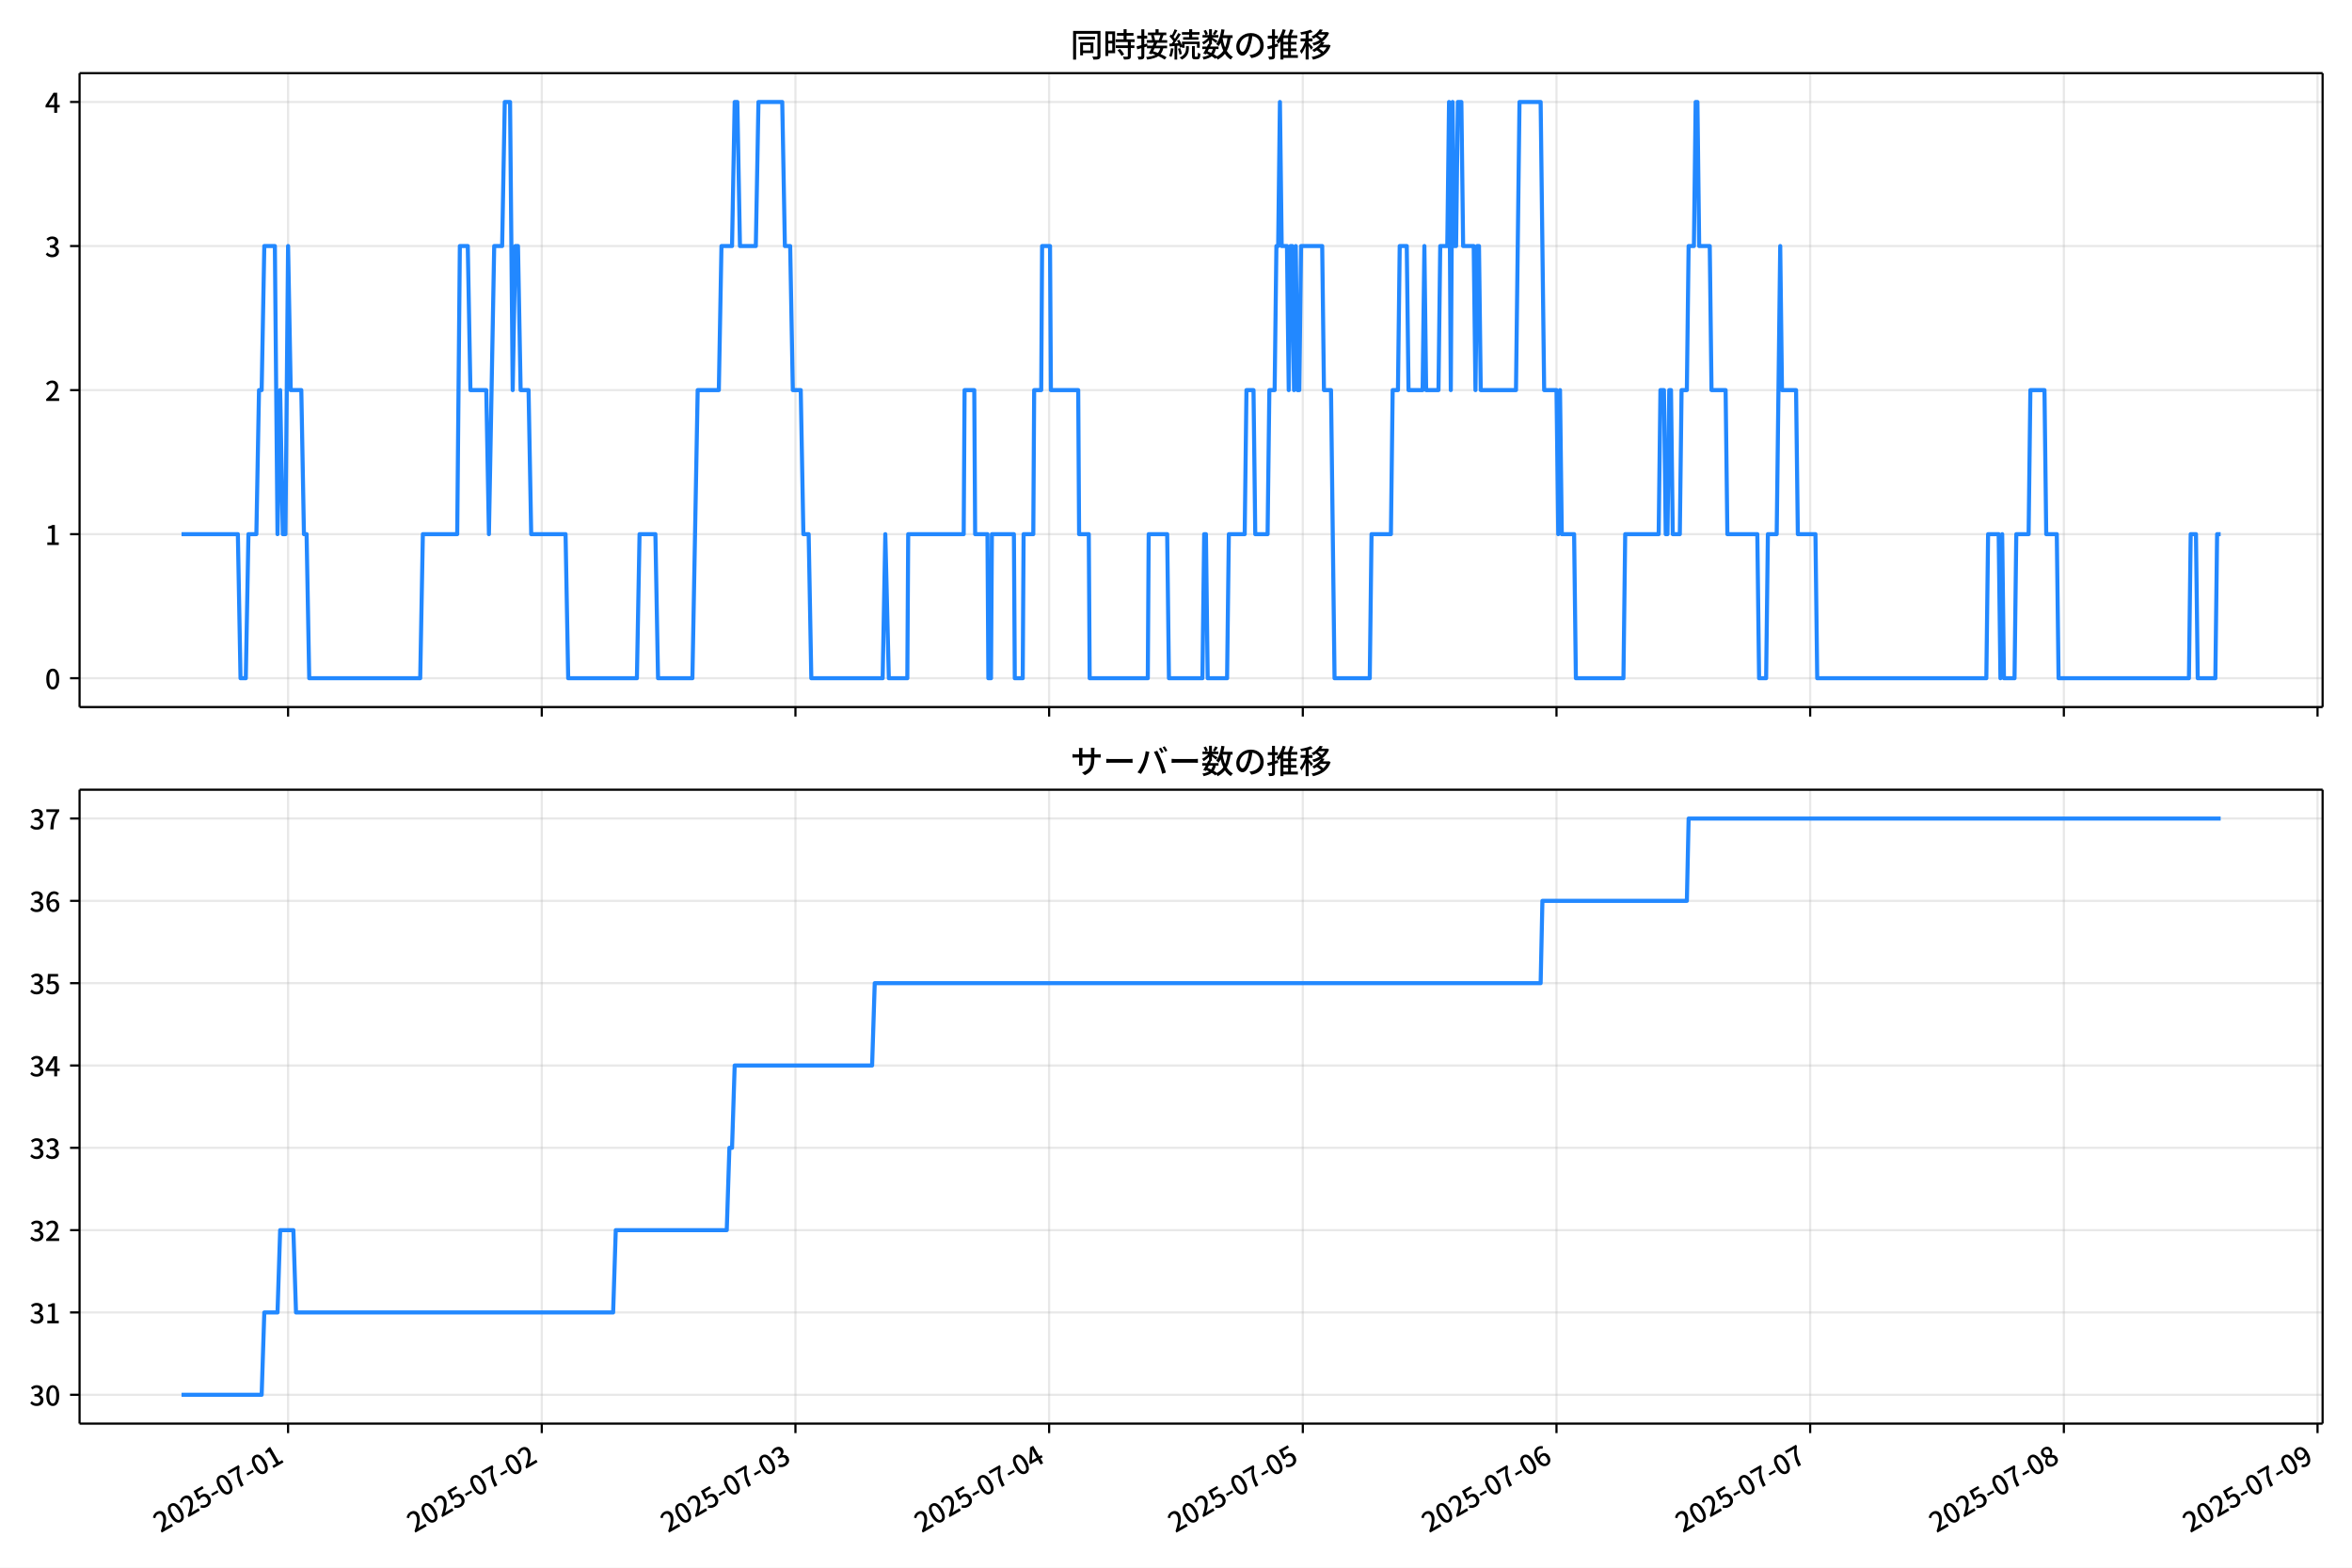
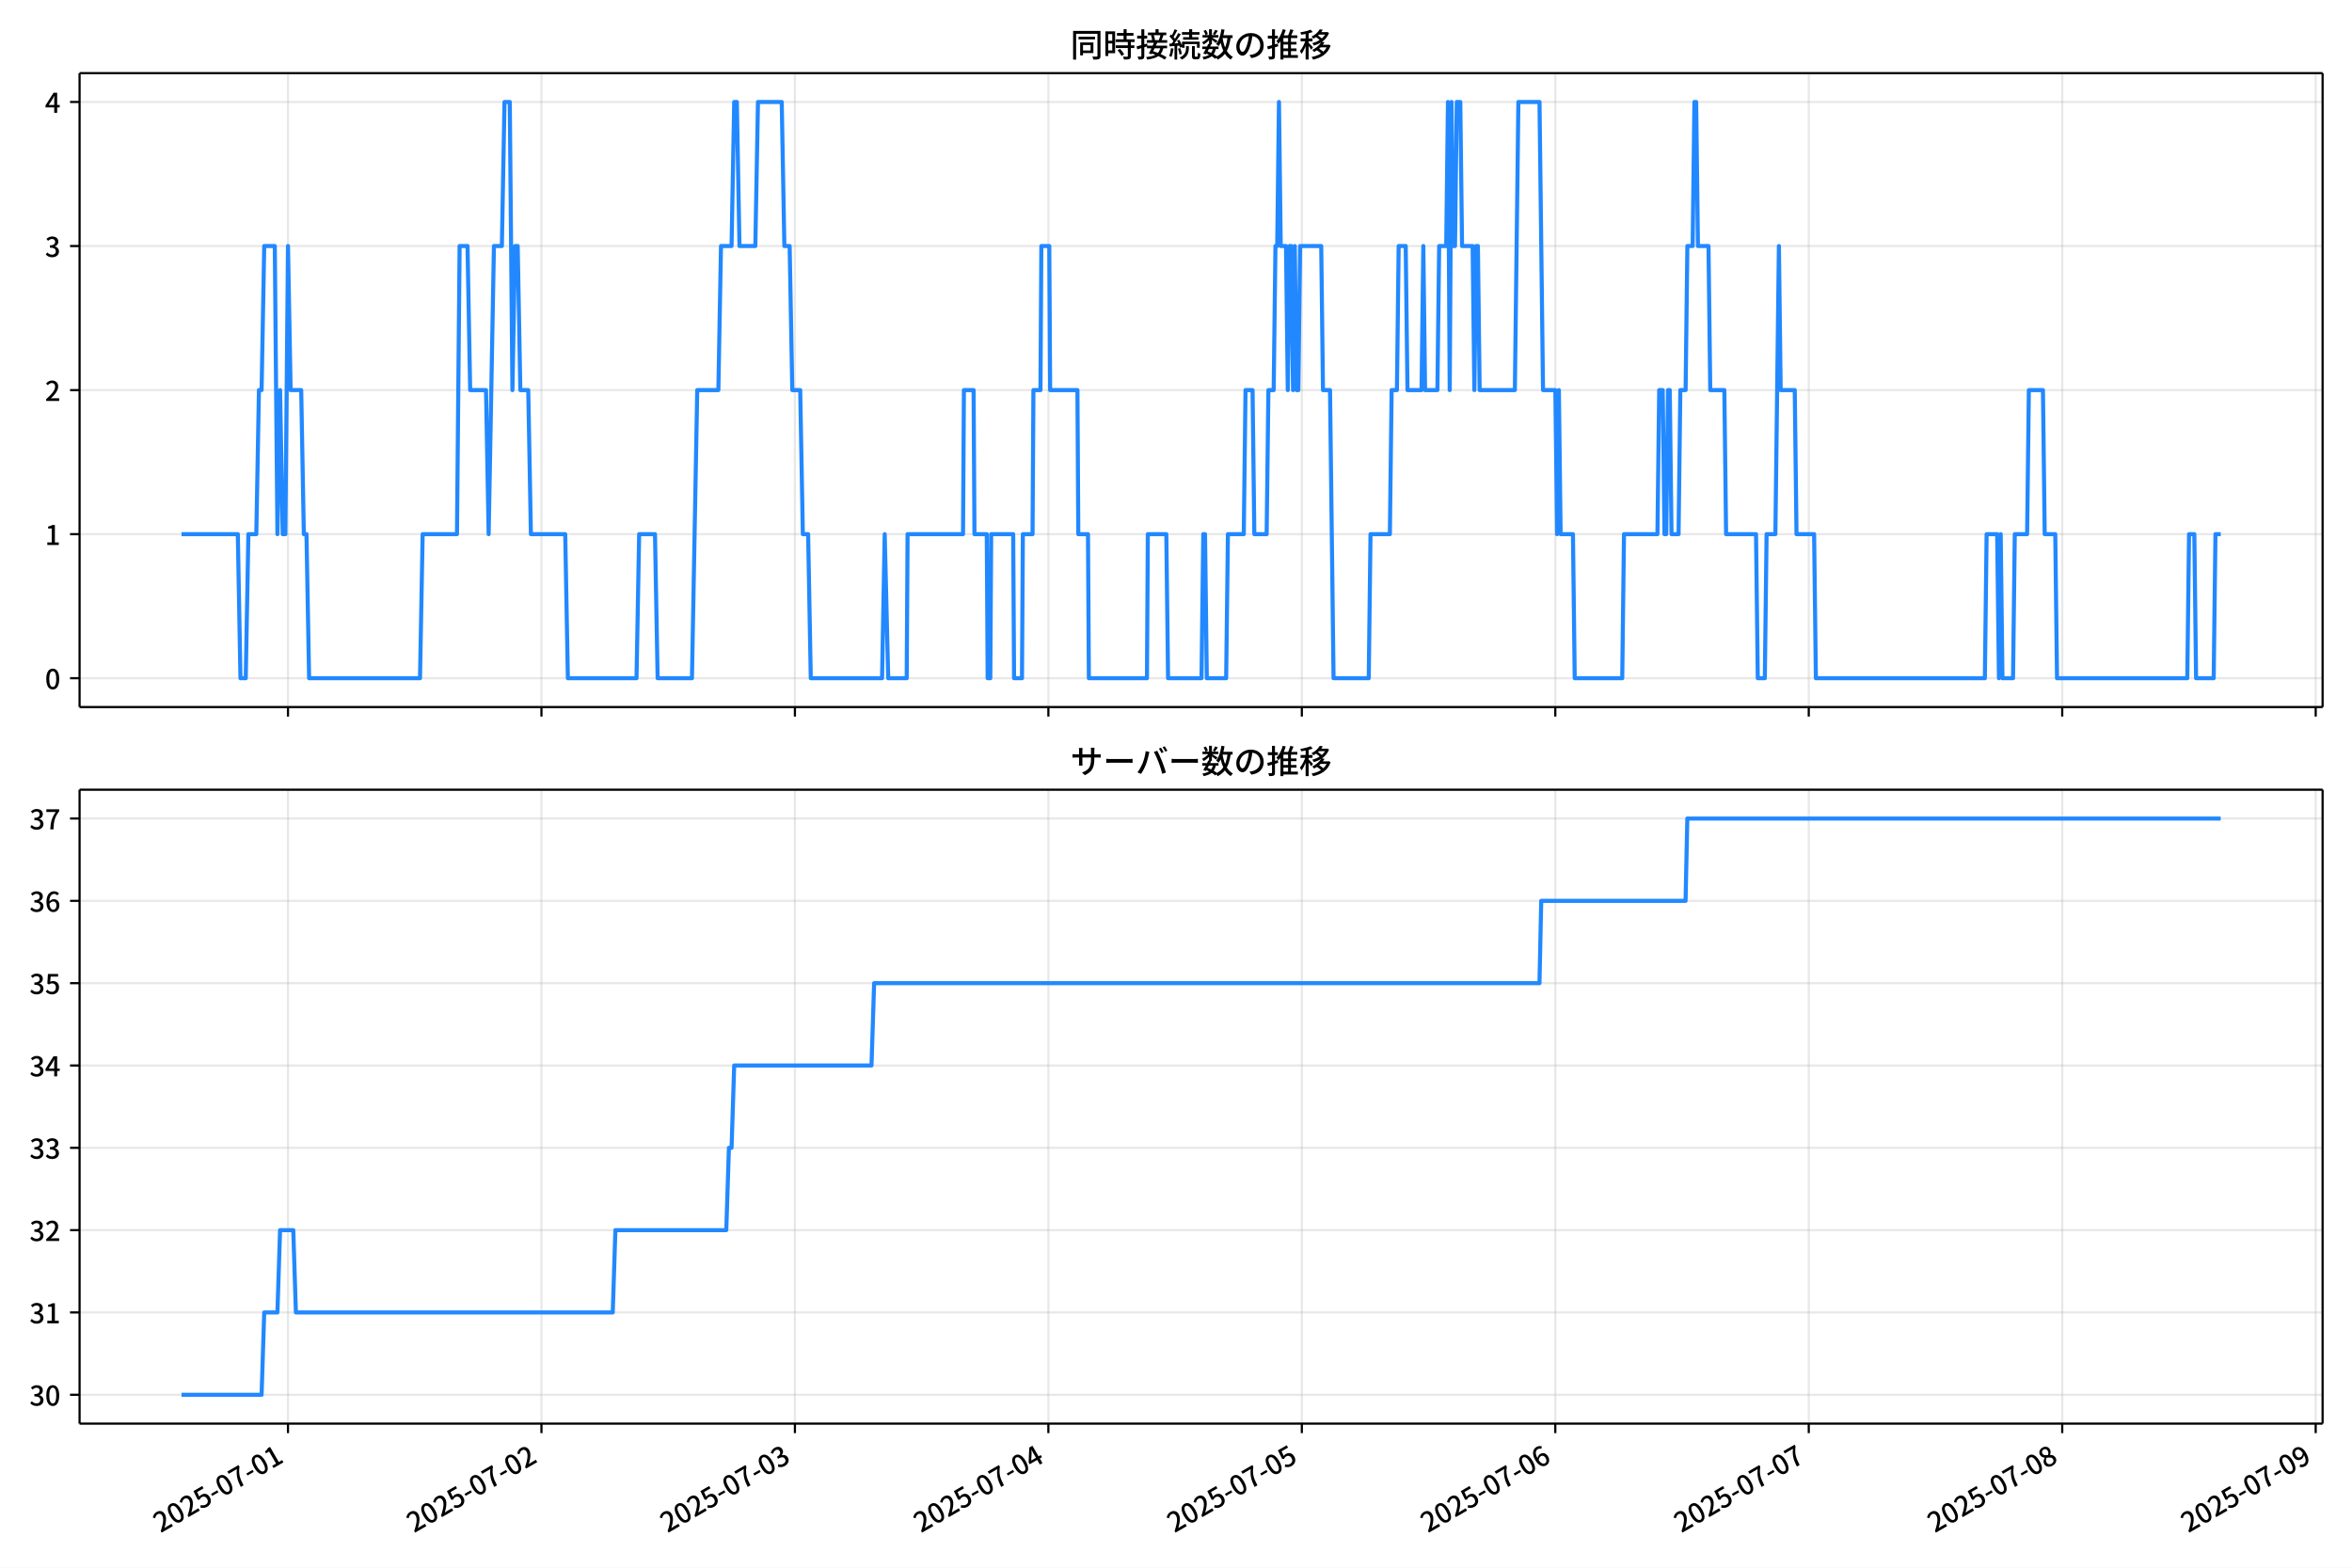
<svg xmlns="http://www.w3.org/2000/svg" xmlns:xlink="http://www.w3.org/1999/xlink" version="1.1" viewBox="0 0 864 576">
  <defs>
    <style type="text/css">*{stroke-linejoin: round; stroke-linecap: butt}</style>
  </defs>
  <g id="aa">
    <g id="ab">
      <path d="m0 576h864v-576h-864z" fill="#fff" />
    </g>
    <g id="ac">
      <g id="ad">
        <path d="m29.23 259.78h823.97v-232.9h-823.97z" fill="#fff" />
      </g>
      <g id="ae">
        <g id="af">
          <g id="ag">
-             <path d="m105.83 259.78v-232.9" clip-path="url(#f)" fill="none" stroke="#b0b0b0" stroke-linecap="square" stroke-opacity=".3" stroke-width=".8" />
+             <path d="m105.79 259.78v-232.9" clip-path="url(#f)" fill="none" stroke="#b0b0b0" stroke-linecap="square" stroke-opacity=".3" stroke-width=".8" />
          </g>
          <g id="ah">
            <defs>
              <path id="d" d="m0 0v3.5" stroke="#000" stroke-width=".8" />
            </defs>
-             <use x="105.826" y="259.778" stroke="#000000" stroke-width=".8" xlink:href="#d" />
+             <use x="105.792" y="259.778" stroke="#000000" stroke-width=".8" xlink:href="#d" />
          </g>
        </g>
        <g id="ai">
          <g id="aj">
-             <path d="m199.02 259.78v-232.9" clip-path="url(#f)" fill="none" stroke="#b0b0b0" stroke-linecap="square" stroke-opacity=".3" stroke-width=".8" />
+             <path d="m198.9 259.78v-232.9" clip-path="url(#f)" fill="none" stroke="#b0b0b0" stroke-linecap="square" stroke-opacity=".3" stroke-width=".8" />
          </g>
          <g id="ak">
-             <use x="199.015" y="259.778" stroke="#000000" stroke-width=".8" xlink:href="#d" />
+             <use x="198.901" y="259.778" stroke="#000000" stroke-width=".8" xlink:href="#d" />
          </g>
        </g>
        <g id="al">
          <g id="am">
-             <path d="m292.2 259.78v-232.9" clip-path="url(#f)" fill="none" stroke="#b0b0b0" stroke-linecap="square" stroke-opacity=".3" stroke-width=".8" />
+             <path d="m292.01 259.78v-232.9" clip-path="url(#f)" fill="none" stroke="#b0b0b0" stroke-linecap="square" stroke-opacity=".3" stroke-width=".8" />
          </g>
          <g id="an">
-             <use x="292.204" y="259.778" stroke="#000000" stroke-width=".8" xlink:href="#d" />
+             <use x="292.01" y="259.778" stroke="#000000" stroke-width=".8" xlink:href="#d" />
          </g>
        </g>
        <g id="ao">
          <g id="ap">
-             <path d="m385.39 259.78v-232.9" clip-path="url(#f)" fill="none" stroke="#b0b0b0" stroke-linecap="square" stroke-opacity=".3" stroke-width=".8" />
+             <path d="m385.12 259.78v-232.9" clip-path="url(#f)" fill="none" stroke="#b0b0b0" stroke-linecap="square" stroke-opacity=".3" stroke-width=".8" />
          </g>
          <g id="aq">
-             <use x="385.394" y="259.778" stroke="#000000" stroke-width=".8" xlink:href="#d" />
+             <use x="385.119" y="259.778" stroke="#000000" stroke-width=".8" xlink:href="#d" />
          </g>
        </g>
        <g id="ar">
          <g id="as">
-             <path d="m478.58 259.78v-232.9" clip-path="url(#f)" fill="none" stroke="#b0b0b0" stroke-linecap="square" stroke-opacity=".3" stroke-width=".8" />
+             <path d="m478.23 259.78v-232.9" clip-path="url(#f)" fill="none" stroke="#b0b0b0" stroke-linecap="square" stroke-opacity=".3" stroke-width=".8" />
          </g>
          <g id="at">
-             <use x="478.583" y="259.778" stroke="#000000" stroke-width=".8" xlink:href="#d" />
+             <use x="478.227" y="259.778" stroke="#000000" stroke-width=".8" xlink:href="#d" />
          </g>
        </g>
        <g id="au">
          <g id="av">
-             <path d="m571.77 259.78v-232.9" clip-path="url(#f)" fill="none" stroke="#b0b0b0" stroke-linecap="square" stroke-opacity=".3" stroke-width=".8" />
+             <path d="m571.34 259.78v-232.9" clip-path="url(#f)" fill="none" stroke="#b0b0b0" stroke-linecap="square" stroke-opacity=".3" stroke-width=".8" />
          </g>
          <g id="aw">
-             <use x="571.772" y="259.778" stroke="#000000" stroke-width=".8" xlink:href="#d" />
+             <use x="571.336" y="259.778" stroke="#000000" stroke-width=".8" xlink:href="#d" />
          </g>
        </g>
        <g id="ax">
          <g id="ay">
-             <path d="m664.96 259.78v-232.9" clip-path="url(#f)" fill="none" stroke="#b0b0b0" stroke-linecap="square" stroke-opacity=".3" stroke-width=".8" />
+             <path d="m664.44 259.78v-232.9" clip-path="url(#f)" fill="none" stroke="#b0b0b0" stroke-linecap="square" stroke-opacity=".3" stroke-width=".8" />
          </g>
          <g id="az">
-             <use x="664.961" y="259.778" stroke="#000000" stroke-width=".8" xlink:href="#d" />
+             <use x="664.445" y="259.778" stroke="#000000" stroke-width=".8" xlink:href="#d" />
          </g>
        </g>
        <g id="ba">
          <g id="bb">
-             <path d="m758.15 259.78v-232.9" clip-path="url(#f)" fill="none" stroke="#b0b0b0" stroke-linecap="square" stroke-opacity=".3" stroke-width=".8" />
+             <path d="m757.55 259.78v-232.9" clip-path="url(#f)" fill="none" stroke="#b0b0b0" stroke-linecap="square" stroke-opacity=".3" stroke-width=".8" />
          </g>
          <g id="bc">
-             <use x="758.151" y="259.778" stroke="#000000" stroke-width=".8" xlink:href="#d" />
+             <use x="757.554" y="259.778" stroke="#000000" stroke-width=".8" xlink:href="#d" />
          </g>
        </g>
        <g id="bd">
          <g id="be">
-             <path d="m851.34 259.78v-232.9" clip-path="url(#f)" fill="none" stroke="#b0b0b0" stroke-linecap="square" stroke-opacity=".3" stroke-width=".8" />
+             <path d="m850.66 259.78v-232.9" clip-path="url(#f)" fill="none" stroke="#b0b0b0" stroke-linecap="square" stroke-opacity=".3" stroke-width=".8" />
          </g>
          <g id="bf">
-             <use x="851.34" y="259.778" stroke="#000000" stroke-width=".8" xlink:href="#d" />
+             <use x="850.663" y="259.778" stroke="#000000" stroke-width=".8" xlink:href="#d" />
          </g>
        </g>
      </g>
      <g id="bg">
        <g id="bh">
          <g id="bi">
            <path d="m29.23 249.19h823.97" clip-path="url(#f)" fill="none" stroke="#b0b0b0" stroke-linecap="square" stroke-opacity=".3" stroke-width=".8" />
          </g>
          <g id="bj">
            <defs>
              <path id="g" d="m0 0h-3.5" stroke="#000" stroke-width=".8" />
            </defs>
            <use x="29.23" y="249.191" stroke="#000000" stroke-width=".8" xlink:href="#g" />
          </g>
          <g id="bk">
            <g transform="translate(16.53 253.18) scale(.1 -.1)">
              <defs>
                <path id="a" transform="scale(.015625)" d="m1830-90q-460 0-806 275-346 276-535 823-188 547-188 1366 0 820 188 1357 189 538 535 803 346 266 806 266 461 0 800-269 340-269 528-803 189-534 189-1354 0-819-189-1366-188-547-528-823-339-275-800-275zm0 589q237 0 422 185 186 186 288 599 103 413 103 1091 0 679-103 1082-102 403-288 582-185 180-422 180-236 0-422-180-186-179-292-582-105-403-105-1082 0-678 105-1091 106-413 292-599 186-185 422-185z" />
              </defs>
              <use xlink:href="#a" />
            </g>
          </g>
        </g>
        <g id="bl">
          <g id="bm">
            <path d="m29.23 196.26h823.97" clip-path="url(#f)" fill="none" stroke="#b0b0b0" stroke-linecap="square" stroke-opacity=".3" stroke-width=".8" />
          </g>
          <g id="bn">
            <use x="29.23" y="196.26" stroke="#000000" stroke-width=".8" xlink:href="#g" />
          </g>
          <g id="bo">
            <g transform="translate(16.53 200.25) scale(.1 -.1)">
              <defs>
                <path id="l" transform="scale(.015625)" d="m544 0v608h1037v3277h-845v467q333 58 579 147 247 90 451 218h557v-4109h915v-608h-2694z" />
              </defs>
              <use xlink:href="#l" />
            </g>
          </g>
        </g>
        <g id="bp">
          <g id="bq">
            <path d="m29.23 143.33h823.97" clip-path="url(#f)" fill="none" stroke="#b0b0b0" stroke-linecap="square" stroke-opacity=".3" stroke-width=".8" />
          </g>
          <g id="br">
            <use x="29.23" y="143.329" stroke="#000000" stroke-width=".8" xlink:href="#g" />
          </g>
          <g id="bs">
            <g transform="translate(16.53 147.31) scale(.1 -.1)">
              <defs>
                <path id="b" transform="scale(.015625)" d="m282 0v429q697 621 1164 1136 468 515 701 956 234 442 234 826 0 256-87 451-86 196-262 301-176 106-445 106-275 0-506-151-230-150-422-368l-416 410q301 333 637 518 336 186 803 186 429 0 749-176t496-493 176-745q0-455-224-919t-615-935q-390-470-889-950 186 20 394 36t374 16h1184v-634h-3046z" />
              </defs>
              <use xlink:href="#b" />
            </g>
          </g>
        </g>
        <g id="bt">
          <g id="bu">
            <path d="m29.23 90.398h823.97" clip-path="url(#f)" fill="none" stroke="#b0b0b0" stroke-linecap="square" stroke-opacity=".3" stroke-width=".8" />
          </g>
          <g id="bv">
            <use x="29.23" y="90.398" stroke="#000000" stroke-width=".8" xlink:href="#g" />
          </g>
          <g id="bw">
            <g transform="translate(16.53 94.383) scale(.1 -.1)">
              <defs>
                <path id="j" transform="scale(.015625)" d="m1715-90q-371 0-656 90t-503 240q-217 150-377 323l359 474q211-205 479-359 269-153 634-153 269 0 467 92 199 93 311 266t112 423q0 256-125 451t-429 300q-304 106-835 106v551q467 0 732 105 266 106 384 291 119 186 119 423 0 307-192 489-192 183-531 183-269 0-503-119-233-118-438-316l-384 460q282 256 614 413 333 157 737 157 422 0 748-144 327-144 512-413 186-269 186-659 0-403-221-685-221-281-592-422v-26q269-70 490-227t349-400 128-557q0-422-215-726-214-304-573-468-358-163-787-163z" />
              </defs>
              <use xlink:href="#j" />
            </g>
          </g>
        </g>
        <g id="bx">
          <g id="by">
            <path d="m29.23 37.466h823.97" clip-path="url(#f)" fill="none" stroke="#b0b0b0" stroke-linecap="square" stroke-opacity=".3" stroke-width=".8" />
          </g>
          <g id="bz">
            <use x="29.23" y="37.466" stroke="#000000" stroke-width=".8" xlink:href="#g" />
          </g>
          <g id="ca">
            <g transform="translate(16.53 41.451) scale(.1 -.1)">
              <defs>
                <path id="k" transform="scale(.015625)" d="m2170 0v3072q0 192 12 457 13 266 20 458h-26q-90-179-183-365-92-185-195-364l-921-1415h2579v-576h-3328v493l1875 2957h858v-4717h-691z" />
              </defs>
              <use xlink:href="#k" />
            </g>
          </g>
        </g>
      </g>
      <g id="cb">
-         <path d="m66.683 196.26h20.699l.971 52.931h1.941l.971-52.931h2.912l.971-52.931h.971l.971-52.931h3.883l.971 105.86.971-52.931.971 52.931h.971l.971-105.86.971 52.931h3.883l.971 52.931h.971l.971 52.931h40.77l.971-52.931h12.619l.971-105.86h2.912l.971 52.931h5.824l.971 52.931 1.941-105.86h2.912l.971-52.931h1.941l.971 105.86.971-52.931h.971l.971 52.931h2.912l.971 52.931h12.619l.971 52.931h25.239l.971-52.931h5.824l.971 52.931h12.619l1.941-105.86h7.766l.971-52.931h3.883l.971-52.931h.971l.971 52.931h5.824l.971-52.931h8.736l.971 52.931h1.941l.971 52.931h2.912l.971 52.931h1.941l.971 52.931h26.209l.971-52.931 1.294 52.931h6.795l.324-52.931h20.385l.324-52.931h3.559l.324 52.931h4.53l.324 52.931h.971l.324-52.931h8.089l.324 52.931h2.912l.324-52.931h3.559l.324-52.931h2.589l.324-52.931h2.912l.324 52.931h10.031l.324 52.931h3.559l.324 52.931h21.356l.324-52.931h6.795l.647 52.931h12.296l.647-52.931h.647l.647 52.931h7.119l.647-52.931h5.824l.647-52.931h2.589l.647 52.931h4.53l.647-52.931h1.941l.647-52.931h.647l.647-52.931.647 52.931h1.941l.647 52.931.647-52.931h.647l.647 52.931.647-52.931.647 52.931h.647l.647-52.931h7.766l.647 52.931h2.589l1.294 105.86h12.943l.647-52.931h7.119l.647-52.931h1.941l.647-52.931h2.589l.647 52.931h5.177l.647-52.931.647 52.931h4.53l.647-52.931h2.589l.647-52.931.647 105.86.647-105.86.647 52.931h.647l.647-52.931h1.294l.647 52.931h3.883l.647 52.931.647-52.931h.647l.647 52.931h12.943l1.294-105.86h7.766l1.294 105.86h4.53l.647 52.931.647-52.931.647 52.931h4.53l.647 52.931h17.473l.647-52.931h12.296l.647-52.931h1.294l.647 52.931h.647l.647-52.931h.647l.647 52.931h2.589l.647-52.931h1.941l.647-52.931h1.941l.647-52.931h.647l.647 52.931h3.883l.647 52.931h5.177l.647 52.931h11.002l.647 52.931h2.589l.647-52.931h3.236l1.294-105.86.647 52.931h5.177l.647 52.931h6.471l.647 52.931h62.126l.647-52.931h3.883l.647 52.931.647-52.931.647 52.931h3.883l.647-52.931h4.53l.647-52.931h5.177l.647 52.931h3.883l.647 52.931h47.889l.647-52.931h1.941l.647 52.931h6.471l.647-52.931h1.294v0" clip-path="url(#f)" fill="none" stroke="#28f" stroke-linecap="square" stroke-width="1.5" />
+         <path d="m66.683 196.26h20.681l.97 52.931h1.94l.97-52.931h2.91l.97-52.931h.97l.97-52.931h3.88l.97 105.86.97-52.931.97 52.931h.97l.97-105.86.97 52.931h3.88l.97 52.931h.97l.97 52.931h40.735l.97-52.931h12.608l.97-105.86h2.91l.97 52.931h5.819l.97 52.931 1.94-105.86h2.91l.97-52.931h1.94l.97 105.86.97-52.931h.97l.97 52.931h2.91l.97 52.931h12.608l.97 52.931h25.217l.97-52.931h5.819l.97 52.931h12.608l1.94-105.86h7.759l.97-52.931h3.88l.97-52.931h.97l.97 52.931h5.819l.97-52.931h8.729l.97 52.931h1.94l.97 52.931h2.91l.97 52.931h1.94l.97 52.931h26.187l.97-52.931 1.293 52.931h6.789l.323-52.931h20.368l.323-52.931h3.556l.323 52.931h4.526l.323 52.931h.97l.323-52.931h8.082l.323 52.931h2.91l.323-52.931h3.556l.323-52.931h2.586l.323-52.931h2.91l.323 52.931h10.022l.323 52.931h3.556l.323 52.931h21.337l.323-52.931h6.789l.647 52.931h12.285l.647-52.931h.647l.647 52.931h7.112l.647-52.931h5.819l.647-52.931h2.586l.647 52.931h4.526l.647-52.931h1.94l.647-52.931h.647l.647-52.931.647 52.931h1.94l.647 52.931.647-52.931h.647l.647 52.931.647-52.931.647 52.931h.647l.647-52.931h7.759l.647 52.931h2.586l1.293 105.86h12.932l.647-52.931h7.112l.647-52.931h1.94l.647-52.931h2.586l.647 52.931h5.173l.647-52.931.647 52.931h4.526l.647-52.931h2.586l.647-52.931.647 105.86.647-105.86.647 52.931h.647l.647-52.931h1.293l.647 52.931h3.88l.647 52.931.647-52.931h.647l.647 52.931h12.932l1.293-105.86h7.759l1.293 105.86h4.526l.647 52.931.647-52.931.647 52.931h4.526l.647 52.931h17.458l.647-52.931h12.285l.647-52.931h1.293l.647 52.931h.647l.647-52.931h.647l.647 52.931h2.586l.647-52.931h1.94l.647-52.931h1.94l.647-52.931h.647l.647 52.931h3.88l.647 52.931h5.173l.647 52.931h10.992l.647 52.931h2.586l.647-52.931h3.233l1.293-105.86.647 52.931h5.173l.647 52.931h6.466l.647 52.931h62.073l.647-52.931h3.88l.647 52.931.647-52.931.647 52.931h3.88l.647-52.931h4.526l.647-52.931h5.173l.647 52.931h3.88l.647 52.931h47.848l.647-52.931h1.94l.647 52.931h6.466l.647-52.931h1.94v0" clip-path="url(#f)" fill="none" stroke="#28f" stroke-linecap="square" stroke-width="1.5" />
      </g>
      <g id="cc">
        <path d="m29.23 259.78v-232.9" fill="none" stroke="#000" stroke-linecap="square" stroke-width=".8" />
      </g>
      <g id="cd">
        <path d="m853.2 259.78v-232.9" fill="none" stroke="#000" stroke-linecap="square" stroke-width=".8" />
      </g>
      <g id="ce">
        <path d="m29.23 259.78h823.97" fill="none" stroke="#000" stroke-linecap="square" stroke-width=".8" />
      </g>
      <g id="cf">
        <path d="m29.23 26.88h823.97" fill="none" stroke="#000" stroke-linecap="square" stroke-width=".8" />
      </g>
      <g id="cg">
        <g transform="translate(393.22 20.88) scale(.12 -.12)">
          <defs>
            <path id="v" transform="scale(.015625)" d="m1587 3936h3232v-518h-3232v518zm320-1114h557v-2534h-557v2534zm301 0h2291v-2086h-2291v512h1734v1069h-1734v505zm-1683 2260h5113v-570h-4524v-5056h-589v5626zm4768 0h595v-4896q0-250-67-397t-227-218q-160-77-426-96t-675-19q-13 83-45 192t-77 218q-45 108-89 185 281-13 527-13 247 0 330 0 83 7 118 42 36 35 36 112v4890z" />
            <path id="t" transform="scale(.015625)" d="m2714 4672h3238v-525h-3238v525zm-244-1235h3712v-538h-3712v538zm20-1184h3635v-531h-3635v531zm1523 3155h595v-2310h-595v2310zm832-2451h589v-2823q0-230-61-364-61-135-227-199-167-70-423-86t-633-16q-20 121-78 285-57 163-121 284 275-6 509-9t310-3q77 6 106 28 29 23 29 93v2810zm-2023-1677 487 282q153-160 313-352t294-381q135-189 206-343l-519-313q-64 153-189 348-124 196-278 394-154 199-314 365zm-2086 3718h1619v-4281h-1619v544h1056v3187h-1056v550zm32-1843h1293v-537h-1293v537zm-320 1843h563v-4832h-563v4832z" />
            <path id="u" transform="scale(.015625)" d="m3866 5408h614v-870h-614v870zm-1479-653h3597v-518h-3597v518zm-230-1485h4e3v-518h-4e3v518zm825 922 519 102q64-160 121-342 58-182 96-352 39-170 45-304l-544-128q-6 134-42 313-35 180-83 365-48 186-112 346zm1856 109 589-71q-96-275-202-557-105-281-195-486l-518 77q58 147 122 329 64 183 118 372t86 336zm-2643-2106h3943v-518h-3943v518zm1408 685 602-115q-167-371-362-784t-390-797-362-685l-525 179q160 288 346 666t368 784 323 752zm-659-2157 358 403q352-102 733-240 381-137 752-304 371-166 697-336 327-169 558-329l-384-461q-218 160-532 336-313 176-685 345-371 170-755 323-384 154-742 263zm1894 1114 583-71q-122-550-353-944-230-393-604-662t-922-435q-547-167-1296-269-25 128-93 269-67 141-137 230 678 64 1168 192t819 349q330 221 531 550 202 330 304 791zm-4684 217q396 90 953 240 557 151 1120 311l77-544q-525-154-1053-311-528-156-963-284l-134 588zm121 2093h1965v-563h-1965v563zm819 1248h576v-5229q0-236-51-374t-192-208q-141-77-355-99-214-23-541-16-13 115-64 288t-109 294q205-6 381-6t234 0q64 0 92 28 29 29 29 93v5229z" />
            <path id="s" transform="scale(.015625)" d="m4058 5408h595v-1798h-595v1798zm-1415-563h3443v-499h-3443v499zm231-992h3008v-499h-3008v499zm-224-877h3475v-1203h-531v729h-2432v-729h-512v1203zm1964-877h551v-1881q0-122 22-157 23-35 106-35 25 0 92 0 68 0 135 0t99 0q51 0 83 54t45 224 19 515q90-70 234-131t259-93q-19-429-83-662-64-234-183-326-118-93-316-93-39 0-103 0t-134 0-138 0q-67 0-99 0-237 0-365 64t-176 218q-48 153-48 422v1881zm-1164-6h550v-455q0-243-48-528-48-284-186-579-137-294-409-572-272-279-727-503-70 90-192 208-121 118-230 195 416 205 665 438 250 234 371 474 122 240 164 467 42 228 42 413v442zm-2240 3309 524-192q-121-244-259-503-137-259-275-496t-259-416l-410 173q122 186 246 438 125 253 240 515 116 263 193 481zm716-743 500-230q-224-359-496-756-272-396-548-764-275-368-518-650l-358 205q179 211 377 483 199 272 387 569 189 298 358 592 170 295 298 551zm-1721-665 307 403q166-154 339-340 173-185 320-364t224-327l-326-460q-77 160-218 348-141 189-314 384-172 196-332 356zm1485-832 435 179q128-211 249-458 122-246 215-474 93-227 137-412l-473-211q-32 185-119 422-86 237-201 486-115 250-243 468zm-1530-583q422 26 998 54 576 29 1184 68l7-499q-570-45-1127-84-556-38-992-70l-70 531zm1702-992 436 135q121-276 214-596t118-556l-454-148q-26 237-112 563-86 327-202 602zm-1363 109 499-83q-57-455-163-897-105-441-253-748-51 32-134 73-83 42-170 83-86 42-144 62 148 294 234 697t131 813zm691 627h525v-2861h-525v2861z" />
            <path id="n" transform="scale(.015625)" d="m224 2022h3187v-499h-3187v499zm51 2247h3111v-487h-3111v487zm1127-1735 563-121q-154-320-333-672t-352-679q-173-326-326-582l-532 173q148 243 324 566t345 669q170 346 311 646zm934-832 563-64q-89-480-262-838t-461-614-701-432-976-298q-25 128-99 269t-157 237q659 102 1085 303 426 202 666 554t342 883zm422 3597 519-211q-147-218-298-436-150-217-278-377l-403 186q121 173 252 413 132 240 208 425zm-1203 109h563v-2957h-563v2957zm-1075-320 448 186q134-192 246-420 112-227 157-393l-467-211q-38 172-147 406t-237 432zm1094-1050 397-236q-160-263-400-529-240-265-519-489-278-224-553-378-51 103-141 237-89 135-179 218 269 109 534 294 266 186 493 416 228 231 368 467zm487-204q83-45 246-145 163-99 352-211t346-211 221-150l-327-423q-83 77-230 198-147 122-317 253-170 132-327 250-156 119-259 189l295 250zm1798 396h2311v-556h-2311v556zm115 1178 615-90q-103-640-263-1235t-384-1101q-224-505-512-889-44 57-134 134t-186 157-166 125q275 339 473 796 199 458 340 995 141 538 217 1108zm1223-1510 614-58q-147-1101-445-1940-297-838-813-1443-515-604-1321-1014-26 71-90 177-64 105-134 208-70 102-128 159 742 346 1212 880 471 535 730 1290 260 755 375 1741zm-1005-135q134-851 387-1597 253-745 659-1305 407-560 1002-874-70-57-154-150-83-93-154-189-70-96-121-179-633 371-1056 988-422 618-688 1434-265 816-425 1783l550 89zm-3309-3065 327 416q377-148 754-330 378-182 701-378 324-195 548-368l-416-435q-211 179-519 378-307 198-666 383-358 186-729 334z" />
            <path id="r" transform="scale(.015625)" d="m3686 4378q-64-493-163-1041-99-547-265-1084-192-653-432-1104t-522-688-595-237q-320 0-596 221-275 221-448 621-172 400-172 931 0 537 220 1017 221 480 611 851 391 372 909 583 519 211 1121 211 576 0 1040-186 464-185 793-515 330-329 502-771 173-441 173-941 0-672-278-1194-278-521-816-851-538-329-1318-444l-378 601q166 20 307 42t263 48q307 70 585 217 279 148 496 375 218 227 342 534 125 308 125 692t-122 713q-121 330-358 573-236 243-582 380-346 138-781 138-525 0-935-186-409-185-694-489-284-304-432-656-147-352-147-678 0-365 89-605 90-240 224-355 135-115 276-115t288 144 297 457q151 314 298 800 147 461 246 982 100 522 145 1021l684-12z" />
            <path id="o" transform="scale(.015625)" d="m2995 2925h2893v-519h-2893v519zm0-1280h2893v-519h-2893v519zm-64-1299h3232v-557h-3232v557zm1312 3577h563v-3763h-563v3763zm429 1466 634-141q-154-390-340-794-185-403-339-684l-512 140q103 199 208 458 106 259 195 528 90 269 154 493zm-1472 25 582-147q-153-518-371-1018-217-499-483-931t-573-758q-38 64-109 160-70 96-147 198-77 103-141 160 416 416 733 1034t509 1302zm128-1203h2720v-537h-2720v-4205h-582v4422l313 320h269zm-3174-2157q396 90 953 240 557 151 1120 311l77-544q-525-154-1053-311-528-156-963-284l-134 588zm121 2093h1965v-563h-1965v563zm819 1248h576v-5229q0-236-51-374t-192-208q-141-77-355-99-214-23-541-16-13 115-64 288t-109 294q205-6 381-6t234 0q64 0 92 28 29 29 29 93v5229z" />
            <path id="m" transform="scale(.015625)" d="m4051 5402 595-109q-281-493-729-941t-1107-806q-39 64-106 144t-141 153q-73 74-137 119 608 288 1011 678t614 762zm-77-557h1511v-493h-1863l352 493zm1293 0h109l109 25 384-179q-192-505-496-905t-695-701q-390-301-845-519-454-217-947-358-44 109-137 253t-176 227q448 109 867 294 419 186 777 445 359 259 631 592t419 730v96zm-1990-954 377 307q167-96 336-218 170-121 320-249 151-128 247-237l-397-332q-90 108-237 236t-317 259q-169 132-329 234zm1107-934 595-109q-307-538-803-1031-496-492-1232-876-38 64-102 144t-138 156q-74 77-138 116 455 217 807 483t604 554q253 288 407 563zm-90-589h1460v-506h-1818l358 506zm1268 0h121l109 26 384-167q-192-614-531-1075t-787-794q-448-332-983-553-534-221-1129-355-45 115-132 269-86 153-176 249 551 96 1043 285 493 189 903 473 410 285 714 669t464 883v90zm-2132-1056 410 339q186-102 384-237 198-134 371-275t282-269l-435-371q-103 128-270 272-166 144-361 288t-381 253zm-2150 3533h589v-5376h-589v5376zm-992-1242h2336v-569h-2336v569zm1024-224 365-160q-96-339-231-707-134-368-291-727-157-358-336-672-179-313-365-537-44 128-134 291t-160 272q173 192 339 457 167 266 323 570 157 304 282 618t208 595zm941 1946 416-467q-314-122-695-221-380-99-784-173-403-74-780-131-20 102-71 236-51 135-102 231 358 58 732 138 375 80 711 179t573 208zm-397-2579q58-45 179-170 122-125 266-266 144-140 259-265t160-183l-352-473q-58 102-157 255-99 154-218 317-118 164-227 311-108 147-185 237l275 237z" />
          </defs>
          <use xlink:href="#v" />
          <use transform="translate(100)" xlink:href="#t" />
          <use transform="translate(200)" xlink:href="#u" />
          <use transform="translate(300)" xlink:href="#s" />
          <use transform="translate(400)" xlink:href="#n" />
          <use transform="translate(500)" xlink:href="#r" />
          <use transform="translate(600)" xlink:href="#o" />
          <use transform="translate(700)" xlink:href="#m" />
        </g>
      </g>
    </g>
    <g id="ch">
      <g id="ci">
        <path d="m29.23 523.06h823.97v-232.9h-823.97z" fill="#fff" />
      </g>
      <g id="cj">
        <g id="ck">
          <g id="cl">
-             <path d="m105.83 523.06v-232.9" clip-path="url(#c)" fill="none" stroke="#b0b0b0" stroke-linecap="square" stroke-opacity=".3" stroke-width=".8" />
+             <path d="m105.79 523.06v-232.9" clip-path="url(#c)" fill="none" stroke="#b0b0b0" stroke-linecap="square" stroke-opacity=".3" stroke-width=".8" />
          </g>
          <g id="cm">
-             <use x="105.826" y="523.055" stroke="#000000" stroke-width=".8" xlink:href="#d" />
+             <use x="105.792" y="523.055" stroke="#000000" stroke-width=".8" xlink:href="#d" />
          </g>
          <g id="cn">
-             <g transform="translate(59.036 563.33) rotate(-30) scale(.1 -.1)">
+             <g transform="translate(59.003 563.33) rotate(-30) scale(.1 -.1)">
              <defs>
                <path id="i" transform="scale(.015625)" d="m1715-90q-365 0-653 90t-506 237q-217 147-383 307l352 480q134-134 294-246t361-183q202-70 452-70 262 0 473 118 212 119 333 346 122 227 122 541 0 460-247 716-246 256-649 256-224 0-384-64t-365-198l-365 237 141 2240h2387v-627h-1747l-109-1204q154 77 307 118 154 42 340 42 397 0 723-160t518-490q192-329 192-847 0-519-224-887t-586-560q-361-192-777-192z" />
                <path id="e" transform="scale(.015625)" d="m301 1536v544h1689v-544h-1689z" />
                <path id="h" transform="scale(.015625)" d="m1235 0q32 646 109 1187t224 1024 384 941 576 938h-2208v627h3027v-455q-409-512-665-989-256-476-397-969t-205-1053-90-1251h-755z" />
              </defs>
              <use xlink:href="#b" />
              <use transform="translate(57)" xlink:href="#a" />
              <use transform="translate(114)" xlink:href="#b" />
              <use transform="translate(171)" xlink:href="#i" />
              <use transform="translate(228)" xlink:href="#e" />
              <use transform="translate(263.7)" xlink:href="#a" />
              <use transform="translate(320.7)" xlink:href="#h" />
              <use transform="translate(377.7)" xlink:href="#e" />
              <use transform="translate(413.4)" xlink:href="#a" />
              <use transform="translate(470.4)" xlink:href="#l" />
            </g>
          </g>
        </g>
        <g id="co">
          <g id="cp">
-             <path d="m199.02 523.06v-232.9" clip-path="url(#c)" fill="none" stroke="#b0b0b0" stroke-linecap="square" stroke-opacity=".3" stroke-width=".8" />
+             <path d="m198.9 523.06v-232.9" clip-path="url(#c)" fill="none" stroke="#b0b0b0" stroke-linecap="square" stroke-opacity=".3" stroke-width=".8" />
          </g>
          <g id="cq">
-             <use x="199.015" y="523.055" stroke="#000000" stroke-width=".8" xlink:href="#d" />
+             <use x="198.901" y="523.055" stroke="#000000" stroke-width=".8" xlink:href="#d" />
          </g>
          <g id="cr">
-             <g transform="translate(152.23 563.33) rotate(-30) scale(.1 -.1)">
+             <g transform="translate(152.11 563.33) rotate(-30) scale(.1 -.1)">
              <use xlink:href="#b" />
              <use transform="translate(57)" xlink:href="#a" />
              <use transform="translate(114)" xlink:href="#b" />
              <use transform="translate(171)" xlink:href="#i" />
              <use transform="translate(228)" xlink:href="#e" />
              <use transform="translate(263.7)" xlink:href="#a" />
              <use transform="translate(320.7)" xlink:href="#h" />
              <use transform="translate(377.7)" xlink:href="#e" />
              <use transform="translate(413.4)" xlink:href="#a" />
              <use transform="translate(470.4)" xlink:href="#b" />
            </g>
          </g>
        </g>
        <g id="cs">
          <g id="ct">
-             <path d="m292.2 523.06v-232.9" clip-path="url(#c)" fill="none" stroke="#b0b0b0" stroke-linecap="square" stroke-opacity=".3" stroke-width=".8" />
+             <path d="m292.01 523.06v-232.9" clip-path="url(#c)" fill="none" stroke="#b0b0b0" stroke-linecap="square" stroke-opacity=".3" stroke-width=".8" />
          </g>
          <g id="cu">
-             <use x="292.204" y="523.055" stroke="#000000" stroke-width=".8" xlink:href="#d" />
+             <use x="292.01" y="523.055" stroke="#000000" stroke-width=".8" xlink:href="#d" />
          </g>
          <g id="cv">
-             <g transform="translate(245.41 563.33) rotate(-30) scale(.1 -.1)">
+             <g transform="translate(245.22 563.33) rotate(-30) scale(.1 -.1)">
              <use xlink:href="#b" />
              <use transform="translate(57)" xlink:href="#a" />
              <use transform="translate(114)" xlink:href="#b" />
              <use transform="translate(171)" xlink:href="#i" />
              <use transform="translate(228)" xlink:href="#e" />
              <use transform="translate(263.7)" xlink:href="#a" />
              <use transform="translate(320.7)" xlink:href="#h" />
              <use transform="translate(377.7)" xlink:href="#e" />
              <use transform="translate(413.4)" xlink:href="#a" />
              <use transform="translate(470.4)" xlink:href="#j" />
            </g>
          </g>
        </g>
        <g id="cw">
          <g id="cx">
-             <path d="m385.39 523.06v-232.9" clip-path="url(#c)" fill="none" stroke="#b0b0b0" stroke-linecap="square" stroke-opacity=".3" stroke-width=".8" />
+             <path d="m385.12 523.06v-232.9" clip-path="url(#c)" fill="none" stroke="#b0b0b0" stroke-linecap="square" stroke-opacity=".3" stroke-width=".8" />
          </g>
          <g id="cy">
-             <use x="385.394" y="523.055" stroke="#000000" stroke-width=".8" xlink:href="#d" />
+             <use x="385.119" y="523.055" stroke="#000000" stroke-width=".8" xlink:href="#d" />
          </g>
          <g id="cz">
-             <g transform="translate(338.6 563.33) rotate(-30) scale(.1 -.1)">
+             <g transform="translate(338.33 563.33) rotate(-30) scale(.1 -.1)">
              <use xlink:href="#b" />
              <use transform="translate(57)" xlink:href="#a" />
              <use transform="translate(114)" xlink:href="#b" />
              <use transform="translate(171)" xlink:href="#i" />
              <use transform="translate(228)" xlink:href="#e" />
              <use transform="translate(263.7)" xlink:href="#a" />
              <use transform="translate(320.7)" xlink:href="#h" />
              <use transform="translate(377.7)" xlink:href="#e" />
              <use transform="translate(413.4)" xlink:href="#a" />
              <use transform="translate(470.4)" xlink:href="#k" />
            </g>
          </g>
        </g>
        <g id="da">
          <g id="db">
-             <path d="m478.58 523.06v-232.9" clip-path="url(#c)" fill="none" stroke="#b0b0b0" stroke-linecap="square" stroke-opacity=".3" stroke-width=".8" />
+             <path d="m478.23 523.06v-232.9" clip-path="url(#c)" fill="none" stroke="#b0b0b0" stroke-linecap="square" stroke-opacity=".3" stroke-width=".8" />
          </g>
          <g id="dc">
-             <use x="478.583" y="523.055" stroke="#000000" stroke-width=".8" xlink:href="#d" />
+             <use x="478.227" y="523.055" stroke="#000000" stroke-width=".8" xlink:href="#d" />
          </g>
          <g id="dd">
-             <g transform="translate(431.79 563.33) rotate(-30) scale(.1 -.1)">
+             <g transform="translate(431.44 563.33) rotate(-30) scale(.1 -.1)">
              <use xlink:href="#b" />
              <use transform="translate(57)" xlink:href="#a" />
              <use transform="translate(114)" xlink:href="#b" />
              <use transform="translate(171)" xlink:href="#i" />
              <use transform="translate(228)" xlink:href="#e" />
              <use transform="translate(263.7)" xlink:href="#a" />
              <use transform="translate(320.7)" xlink:href="#h" />
              <use transform="translate(377.7)" xlink:href="#e" />
              <use transform="translate(413.4)" xlink:href="#a" />
              <use transform="translate(470.4)" xlink:href="#i" />
            </g>
          </g>
        </g>
        <g id="de">
          <g id="df">
-             <path d="m571.77 523.06v-232.9" clip-path="url(#c)" fill="none" stroke="#b0b0b0" stroke-linecap="square" stroke-opacity=".3" stroke-width=".8" />
+             <path d="m571.34 523.06v-232.9" clip-path="url(#c)" fill="none" stroke="#b0b0b0" stroke-linecap="square" stroke-opacity=".3" stroke-width=".8" />
          </g>
          <g id="dg">
-             <use x="571.772" y="523.055" stroke="#000000" stroke-width=".8" xlink:href="#d" />
+             <use x="571.336" y="523.055" stroke="#000000" stroke-width=".8" xlink:href="#d" />
          </g>
          <g id="dh">
-             <g transform="translate(524.98 563.33) rotate(-30) scale(.1 -.1)">
+             <g transform="translate(524.55 563.33) rotate(-30) scale(.1 -.1)">
              <defs>
                <path id="p" transform="scale(.015625)" d="m1971-90q-339 0-634 144-294 144-518 435-224 292-352 733-128 442-128 1044 0 678 147 1161 148 483 397 784 250 301 570 445t665 144q397 0 688-147 292-147 490-359l-403-448q-128 154-327 253-198 99-409 99-307 0-567-182-259-182-413-605-153-422-153-1145 0-608 115-1002t326-589q212-195 493-195 212 0 375 121 163 122 259 343t96 522q0 300-90 511-89 212-259 320-169 109-419 109-211 0-451-134t-458-461l-25 538q134 192 313 323t374 201q196 71 375 71 397 0 694-163 298-163 467-490 170-326 170-825 0-468-195-817-195-348-512-544-317-195-701-195z" />
              </defs>
              <use xlink:href="#b" />
              <use transform="translate(57)" xlink:href="#a" />
              <use transform="translate(114)" xlink:href="#b" />
              <use transform="translate(171)" xlink:href="#i" />
              <use transform="translate(228)" xlink:href="#e" />
              <use transform="translate(263.7)" xlink:href="#a" />
              <use transform="translate(320.7)" xlink:href="#h" />
              <use transform="translate(377.7)" xlink:href="#e" />
              <use transform="translate(413.4)" xlink:href="#a" />
              <use transform="translate(470.4)" xlink:href="#p" />
            </g>
          </g>
        </g>
        <g id="di">
          <g id="dj">
-             <path d="m664.96 523.06v-232.9" clip-path="url(#c)" fill="none" stroke="#b0b0b0" stroke-linecap="square" stroke-opacity=".3" stroke-width=".8" />
+             <path d="m664.44 523.06v-232.9" clip-path="url(#c)" fill="none" stroke="#b0b0b0" stroke-linecap="square" stroke-opacity=".3" stroke-width=".8" />
          </g>
          <g id="dk">
-             <use x="664.961" y="523.055" stroke="#000000" stroke-width=".8" xlink:href="#d" />
+             <use x="664.445" y="523.055" stroke="#000000" stroke-width=".8" xlink:href="#d" />
          </g>
          <g id="dl">
-             <g transform="translate(618.17 563.33) rotate(-30) scale(.1 -.1)">
+             <g transform="translate(617.66 563.33) rotate(-30) scale(.1 -.1)">
              <use xlink:href="#b" />
              <use transform="translate(57)" xlink:href="#a" />
              <use transform="translate(114)" xlink:href="#b" />
              <use transform="translate(171)" xlink:href="#i" />
              <use transform="translate(228)" xlink:href="#e" />
              <use transform="translate(263.7)" xlink:href="#a" />
              <use transform="translate(320.7)" xlink:href="#h" />
              <use transform="translate(377.7)" xlink:href="#e" />
              <use transform="translate(413.4)" xlink:href="#a" />
              <use transform="translate(470.4)" xlink:href="#h" />
            </g>
          </g>
        </g>
        <g id="dm">
          <g id="dn">
-             <path d="m758.15 523.06v-232.9" clip-path="url(#c)" fill="none" stroke="#b0b0b0" stroke-linecap="square" stroke-opacity=".3" stroke-width=".8" />
+             <path d="m757.55 523.06v-232.9" clip-path="url(#c)" fill="none" stroke="#b0b0b0" stroke-linecap="square" stroke-opacity=".3" stroke-width=".8" />
          </g>
          <g id="do">
-             <use x="758.151" y="523.055" stroke="#000000" stroke-width=".8" xlink:href="#d" />
+             <use x="757.554" y="523.055" stroke="#000000" stroke-width=".8" xlink:href="#d" />
          </g>
          <g id="dp">
-             <g transform="translate(711.36 563.33) rotate(-30) scale(.1 -.1)">
+             <g transform="translate(710.76 563.33) rotate(-30) scale(.1 -.1)">
              <defs>
                <path id="x" transform="scale(.015625)" d="m1830-90q-441 0-787 163-345 164-547 448-202 285-202 650 0 314 122 557t314 419 403 291v32q-256 186-442 458-185 272-185 643 0 365 176 640t480 425q304 151 694 151 410 0 704-160t457-439q164-278 164-649 0-237-96-448t-234-381q-137-169-291-278v-32q218-115 397-285 179-169 288-406t109-557q0-346-189-628-189-281-532-448-342-166-803-166zm314 2708q205 198 310 419 106 221 106 464 0 211-83 384t-247 272q-163 99-393 99-288 0-480-183-192-182-192-502 0-256 134-429 135-172 359-294t486-230zm-294-2170q236 0 418 89 183 90 285 253 103 164 103 388 0 211-90 367-89 157-246 272-157 116-368 215t-454 195q-244-173-398-426-153-252-153-553 0-237 118-416 119-179 324-282 205-102 461-102z" />
              </defs>
              <use xlink:href="#b" />
              <use transform="translate(57)" xlink:href="#a" />
              <use transform="translate(114)" xlink:href="#b" />
              <use transform="translate(171)" xlink:href="#i" />
              <use transform="translate(228)" xlink:href="#e" />
              <use transform="translate(263.7)" xlink:href="#a" />
              <use transform="translate(320.7)" xlink:href="#h" />
              <use transform="translate(377.7)" xlink:href="#e" />
              <use transform="translate(413.4)" xlink:href="#a" />
              <use transform="translate(470.4)" xlink:href="#x" />
            </g>
          </g>
        </g>
        <g id="dq">
          <g id="dr">
-             <path d="m851.34 523.06v-232.9" clip-path="url(#c)" fill="none" stroke="#b0b0b0" stroke-linecap="square" stroke-opacity=".3" stroke-width=".8" />
+             <path d="m850.66 523.06v-232.9" clip-path="url(#c)" fill="none" stroke="#b0b0b0" stroke-linecap="square" stroke-opacity=".3" stroke-width=".8" />
          </g>
          <g id="ds">
-             <use x="851.34" y="523.055" stroke="#000000" stroke-width=".8" xlink:href="#d" />
+             <use x="850.663" y="523.055" stroke="#000000" stroke-width=".8" xlink:href="#d" />
          </g>
          <g id="dt">
-             <g transform="translate(804.55 563.33) rotate(-30) scale(.1 -.1)">
+             <g transform="translate(803.87 563.33) rotate(-30) scale(.1 -.1)">
              <defs>
                <path id="w" transform="scale(.015625)" d="m1562-90q-410 0-708 150-297 151-502 356l403 461q141-160 346-256t422-96q224 0 425 102 202 103 352 333 151 230 237 614 87 384 87 941 0 589-115 970t-323 563-496 182q-205 0-372-118-166-118-262-336t-96-525q0-301 86-512 87-211 259-323 173-112 417-112 224 0 460 141 237 141 448 461l32-544q-134-180-313-314t-371-208-384-74q-391 0-689 166-297 167-467 496-169 330-169 823 0 467 195 816t515 541 698 192q339 0 636-138 298-137 519-419 221-281 349-710t128-1018q0-691-141-1187t-391-807q-249-310-563-461-313-150-652-150z" />
              </defs>
              <use xlink:href="#b" />
              <use transform="translate(57)" xlink:href="#a" />
              <use transform="translate(114)" xlink:href="#b" />
              <use transform="translate(171)" xlink:href="#i" />
              <use transform="translate(228)" xlink:href="#e" />
              <use transform="translate(263.7)" xlink:href="#a" />
              <use transform="translate(320.7)" xlink:href="#h" />
              <use transform="translate(377.7)" xlink:href="#e" />
              <use transform="translate(413.4)" xlink:href="#a" />
              <use transform="translate(470.4)" xlink:href="#w" />
            </g>
          </g>
        </g>
      </g>
      <g id="du">
        <g id="dv">
          <g id="dw">
            <path d="m29.23 512.47h823.97" clip-path="url(#c)" fill="none" stroke="#b0b0b0" stroke-linecap="square" stroke-opacity=".3" stroke-width=".8" />
          </g>
          <g id="dx">
            <use x="29.23" y="512.469" stroke="#000000" stroke-width=".8" xlink:href="#g" />
          </g>
          <g id="dy">
            <g transform="translate(10.83 516.45) scale(.1 -.1)">
              <use xlink:href="#j" />
              <use transform="translate(57)" xlink:href="#a" />
            </g>
          </g>
        </g>
        <g id="dz">
          <g id="ea">
            <path d="m29.23 482.22h823.97" clip-path="url(#c)" fill="none" stroke="#b0b0b0" stroke-linecap="square" stroke-opacity=".3" stroke-width=".8" />
          </g>
          <g id="eb">
            <use x="29.23" y="482.223" stroke="#000000" stroke-width=".8" xlink:href="#g" />
          </g>
          <g id="ec">
            <g transform="translate(10.83 486.21) scale(.1 -.1)">
              <use xlink:href="#j" />
              <use transform="translate(57)" xlink:href="#l" />
            </g>
          </g>
        </g>
        <g id="ed">
          <g id="ee">
            <path d="m29.23 451.98h823.97" clip-path="url(#c)" fill="none" stroke="#b0b0b0" stroke-linecap="square" stroke-opacity=".3" stroke-width=".8" />
          </g>
          <g id="ef">
            <use x="29.23" y="451.976" stroke="#000000" stroke-width=".8" xlink:href="#g" />
          </g>
          <g id="eg">
            <g transform="translate(10.83 455.96) scale(.1 -.1)">
              <use xlink:href="#j" />
              <use transform="translate(57)" xlink:href="#b" />
            </g>
          </g>
        </g>
        <g id="eh">
          <g id="ei">
            <path d="m29.23 421.73h823.97" clip-path="url(#c)" fill="none" stroke="#b0b0b0" stroke-linecap="square" stroke-opacity=".3" stroke-width=".8" />
          </g>
          <g id="ej">
            <use x="29.23" y="421.73" stroke="#000000" stroke-width=".8" xlink:href="#g" />
          </g>
          <g id="ek">
            <g transform="translate(10.83 425.71) scale(.1 -.1)">
              <use xlink:href="#j" />
              <use transform="translate(57)" xlink:href="#j" />
            </g>
          </g>
        </g>
        <g id="el">
          <g id="em">
            <path d="m29.23 391.48h823.97" clip-path="url(#c)" fill="none" stroke="#b0b0b0" stroke-linecap="square" stroke-opacity=".3" stroke-width=".8" />
          </g>
          <g id="en">
            <use x="29.23" y="391.483" stroke="#000000" stroke-width=".8" xlink:href="#g" />
          </g>
          <g id="eo">
            <g transform="translate(10.83 395.47) scale(.1 -.1)">
              <use xlink:href="#j" />
              <use transform="translate(57)" xlink:href="#k" />
            </g>
          </g>
        </g>
        <g id="ep">
          <g id="eq">
            <path d="m29.23 361.24h823.97" clip-path="url(#c)" fill="none" stroke="#b0b0b0" stroke-linecap="square" stroke-opacity=".3" stroke-width=".8" />
          </g>
          <g id="er">
            <use x="29.23" y="361.237" stroke="#000000" stroke-width=".8" xlink:href="#g" />
          </g>
          <g id="es">
            <g transform="translate(10.83 365.22) scale(.1 -.1)">
              <use xlink:href="#j" />
              <use transform="translate(57)" xlink:href="#i" />
            </g>
          </g>
        </g>
        <g id="et">
          <g id="eu">
            <path d="m29.23 330.99h823.97" clip-path="url(#c)" fill="none" stroke="#b0b0b0" stroke-linecap="square" stroke-opacity=".3" stroke-width=".8" />
          </g>
          <g id="ev">
            <use x="29.23" y="330.99" stroke="#000000" stroke-width=".8" xlink:href="#g" />
          </g>
          <g id="ew">
            <g transform="translate(10.83 334.98) scale(.1 -.1)">
              <use xlink:href="#j" />
              <use transform="translate(57)" xlink:href="#p" />
            </g>
          </g>
        </g>
        <g id="ex">
          <g id="ey">
            <path d="m29.23 300.74h823.97" clip-path="url(#c)" fill="none" stroke="#b0b0b0" stroke-linecap="square" stroke-opacity=".3" stroke-width=".8" />
          </g>
          <g id="ez">
            <use x="29.23" y="300.744" stroke="#000000" stroke-width=".8" xlink:href="#g" />
          </g>
          <g id="fa">
            <g transform="translate(10.83 304.73) scale(.1 -.1)">
              <use xlink:href="#j" />
              <use transform="translate(57)" xlink:href="#h" />
            </g>
          </g>
        </g>
      </g>
      <g id="fb">
-         <path d="m66.683 512.47h29.436l.971-30.246h4.854l.971-30.246h4.854l.971 30.246h116.49l.971-30.246h40.77l.971-30.246h.971l.971-30.246h50.478l.971-30.246h244.62l.647-30.246h53.066l.647-30.246h195.44v0" clip-path="url(#c)" fill="none" stroke="#28f" stroke-linecap="square" stroke-width="1.5" />
+         <path d="m66.683 512.47h29.41l.97-30.246h4.849l.97-30.246h4.849l.97 30.246h116.39l.97-30.246h40.735l.97-30.246h.97l.97-30.246h50.434l.97-30.246h244.41l.647-30.246h53.02l.647-30.246h195.92v0" clip-path="url(#c)" fill="none" stroke="#28f" stroke-linecap="square" stroke-width="1.5" />
      </g>
      <g id="fc">
        <path d="m29.23 523.06v-232.9" fill="none" stroke="#000" stroke-linecap="square" stroke-width=".8" />
      </g>
      <g id="fd">
        <path d="m853.2 523.06v-232.9" fill="none" stroke="#000" stroke-linecap="square" stroke-width=".8" />
      </g>
      <g id="fe">
        <path d="m29.23 523.06h823.97" fill="none" stroke="#000" stroke-linecap="square" stroke-width=".8" />
      </g>
      <g id="ff">
        <path d="m29.23 290.16h823.97" fill="none" stroke="#000" stroke-linecap="square" stroke-width=".8" />
      </g>
      <g id="fg">
        <g transform="translate(393.22 284.16) scale(.12 -.12)">
          <defs>
            <path id="z" transform="scale(.015625)" d="m4685 2893q0-621-84-1111-83-489-288-877-204-387-569-691t-928-560l-544 512q448 167 781 371 333 205 550 503 218 298 323 739 106 442 106 1075v1620q0 192-10 339-9 147-22 217h723q-6-70-22-217t-16-339v-1581zm-2304 2086q-7-64-23-199-16-134-16-313v-2317q0-128 6-256 7-128 13-224 7-96 13-140h-710q6 44 12 140 7 96 13 221 7 125 7 259v2317q0 122-10 256-9 135-28 256h723zm-1978-1197q45-12 144-22t237-20q138-9 285-9h4217q237 0 394 13t246 26v-679q-76 7-240 13-163 6-393 6h-4224q-147 0-282-3-134-3-234-10-99-6-150-12v697z" />
            <path id="q" transform="scale(.015625)" d="m621 2854q109-6 265-16 157-9 339-16 183-6 349-6 128 0 352 0t509 0 598 0q314 0 624 0 311 0 586 0t486 0q212 0 327 0 230 0 416 16t301 22v-793q-109 6-308 19-198 13-409 13-109 0-324 0-214 0-489 0t-586 0q-310 0-624 0-313 0-598 0t-509 0-352 0q-262 0-525-10-262-9-428-22v793z" />
            <path id="y" transform="scale(.015625)" d="m4941 5037q83-109 176-269t182-320q90-160 154-288l-416-179q-96 192-240 448t-272 435l416 173zm723 275q83-122 182-282 100-160 196-317 96-156 153-271l-416-186q-102 205-246 454-144 250-279 429l410 173zm-4339-3360q102 262 201 556 100 295 183 612t144 630q61 314 93 602l723-147q-19-83-45-183-26-99-48-195t-42-166q-32-154-86-394t-131-512-164-551q-86-278-182-514-115-301-269-618-153-317-326-618-173-300-346-550l-697 294q301 397 563 874t429 880zm3155 198q-96 250-215 531-118 282-243 567-124 285-246 534-122 250-224 429l659 218q96-179 221-429t253-535q128-284 249-566 122-281 218-525 90-230 195-518 106-288 211-592 106-304 195-589 90-285 154-515l-729-237q-84 352-199 736t-240 768-259 723z" />
          </defs>
          <use xlink:href="#z" />
          <use transform="translate(100)" xlink:href="#q" />
          <use transform="translate(200)" xlink:href="#y" />
          <use transform="translate(300)" xlink:href="#q" />
          <use transform="translate(400)" xlink:href="#n" />
          <use transform="translate(500)" xlink:href="#r" />
          <use transform="translate(600)" xlink:href="#o" />
          <use transform="translate(700)" xlink:href="#m" />
        </g>
      </g>
    </g>
  </g>
  <defs>
    <clipPath id="f">
      <rect x="29.23" y="26.88" width="823.97" height="232.9" />
    </clipPath>
    <clipPath id="c">
      <rect x="29.23" y="290.16" width="823.97" height="232.9" />
    </clipPath>
  </defs>
</svg>
